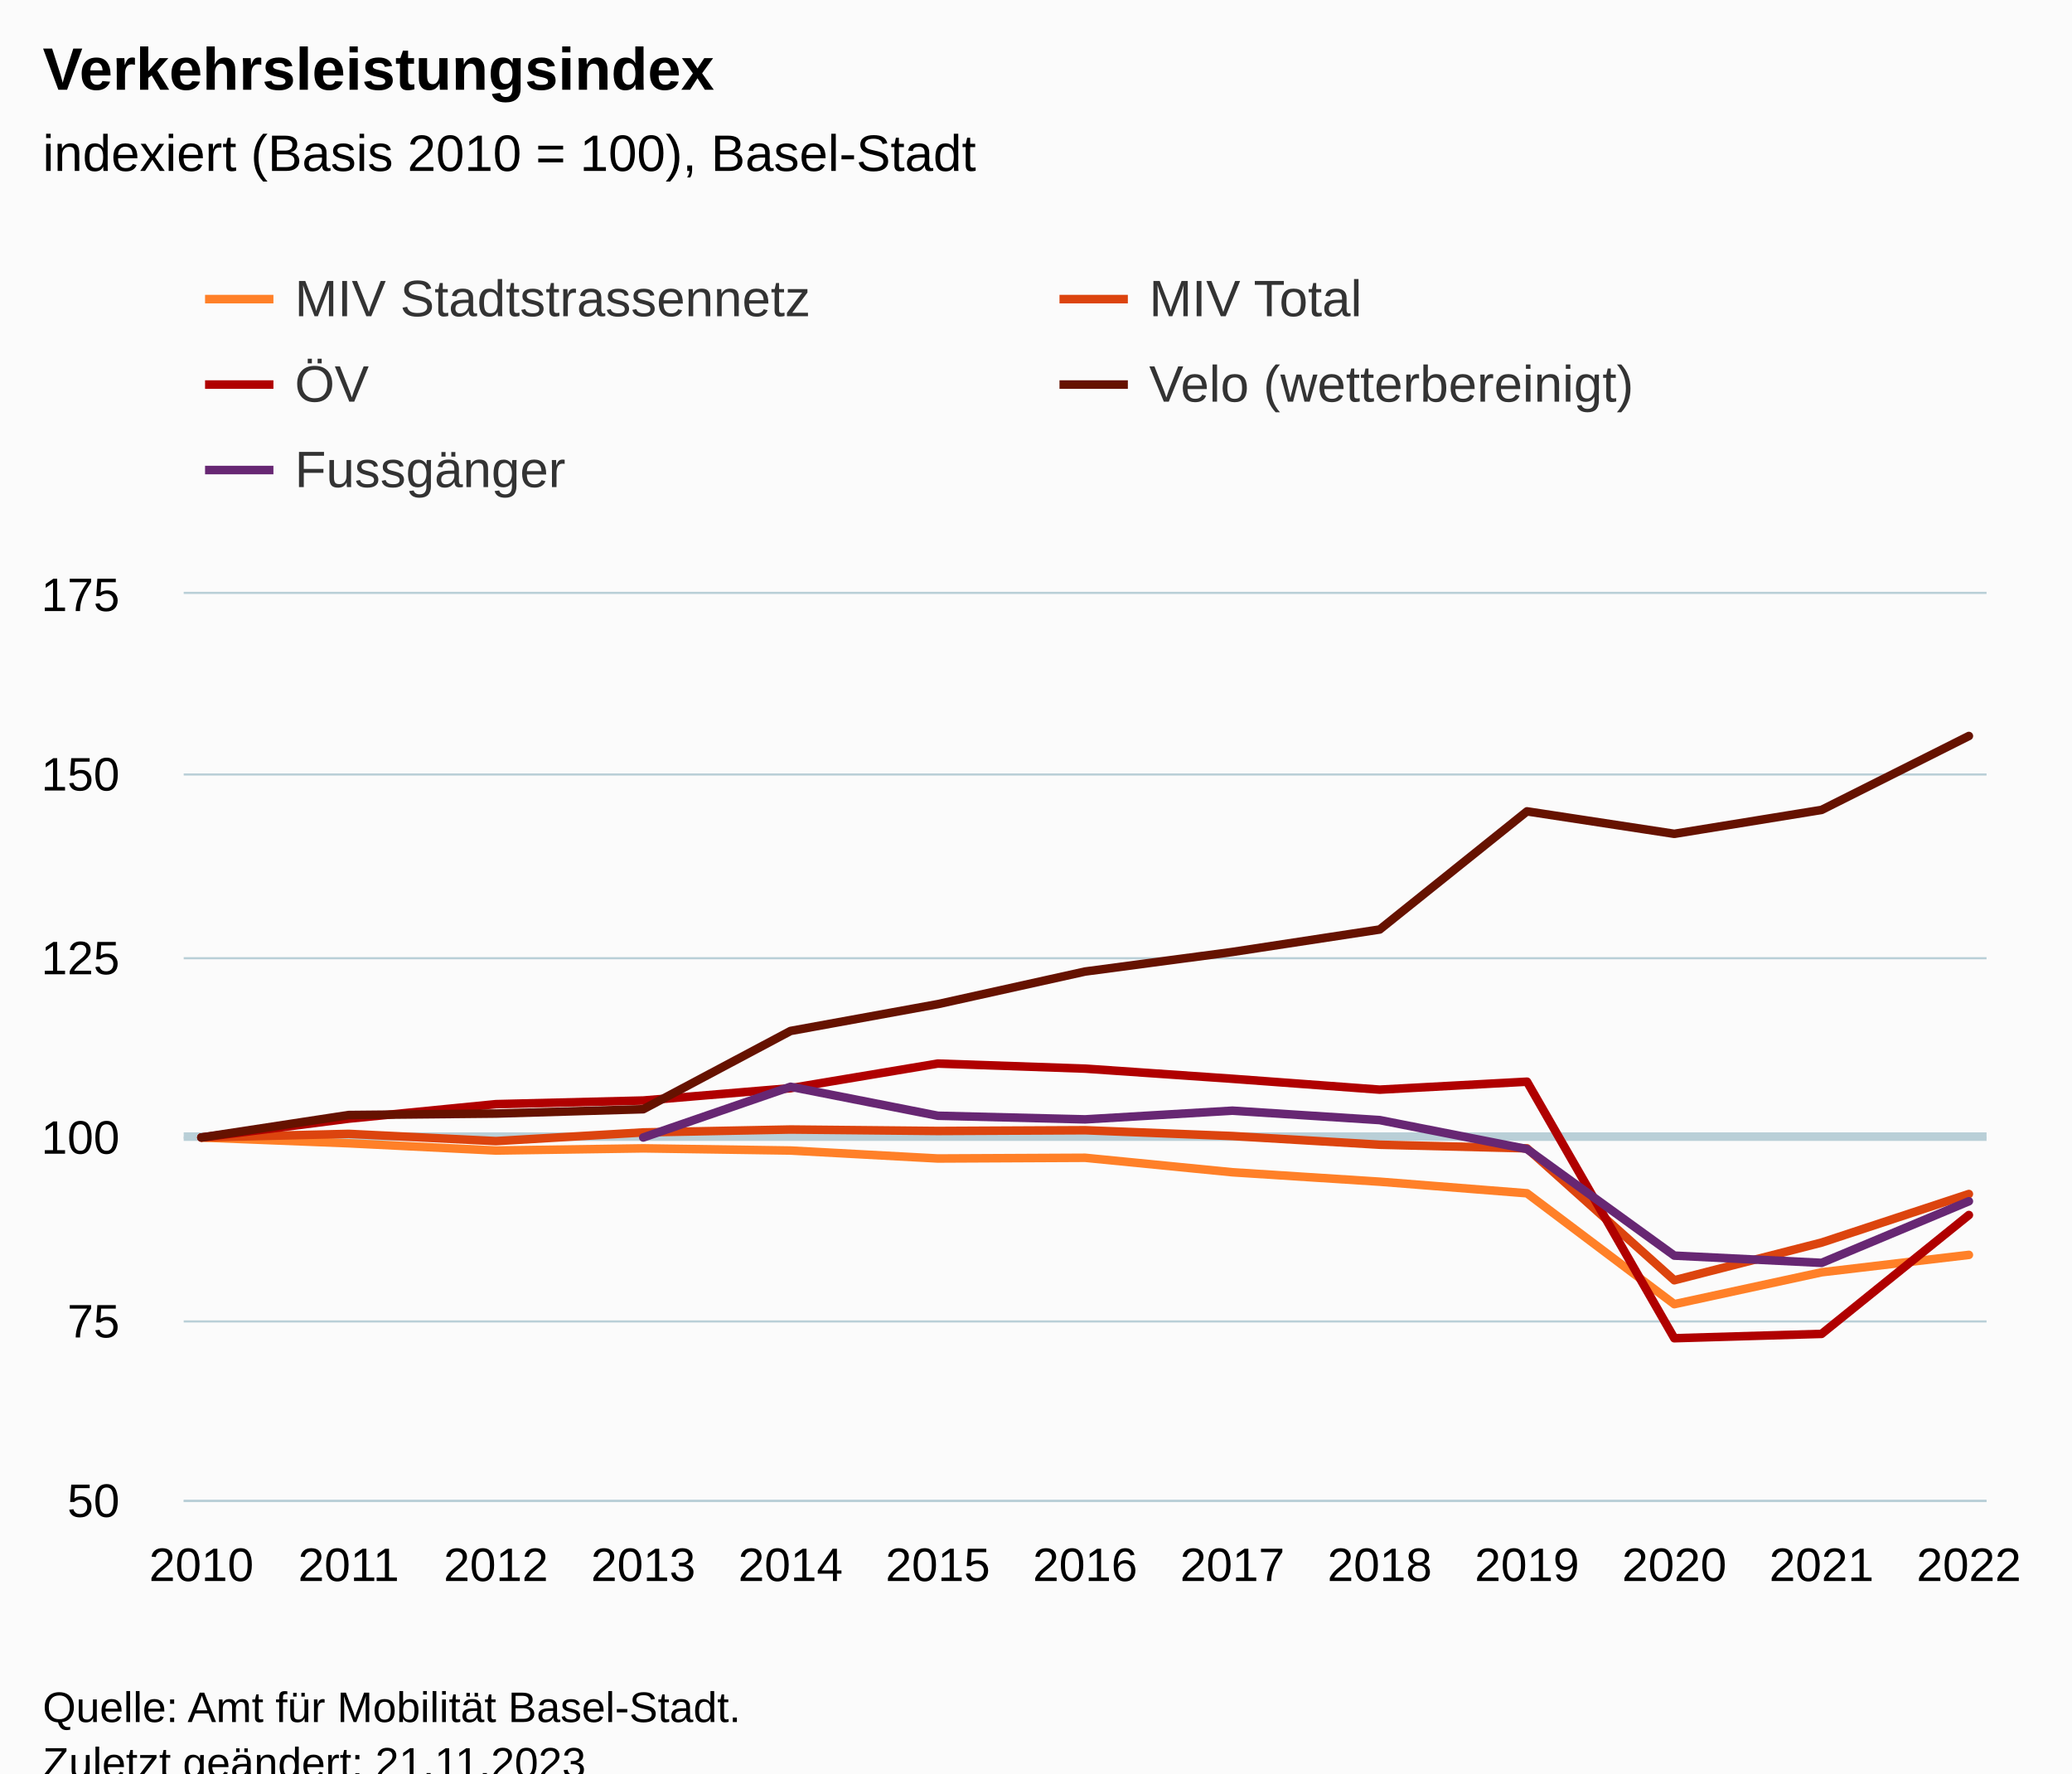
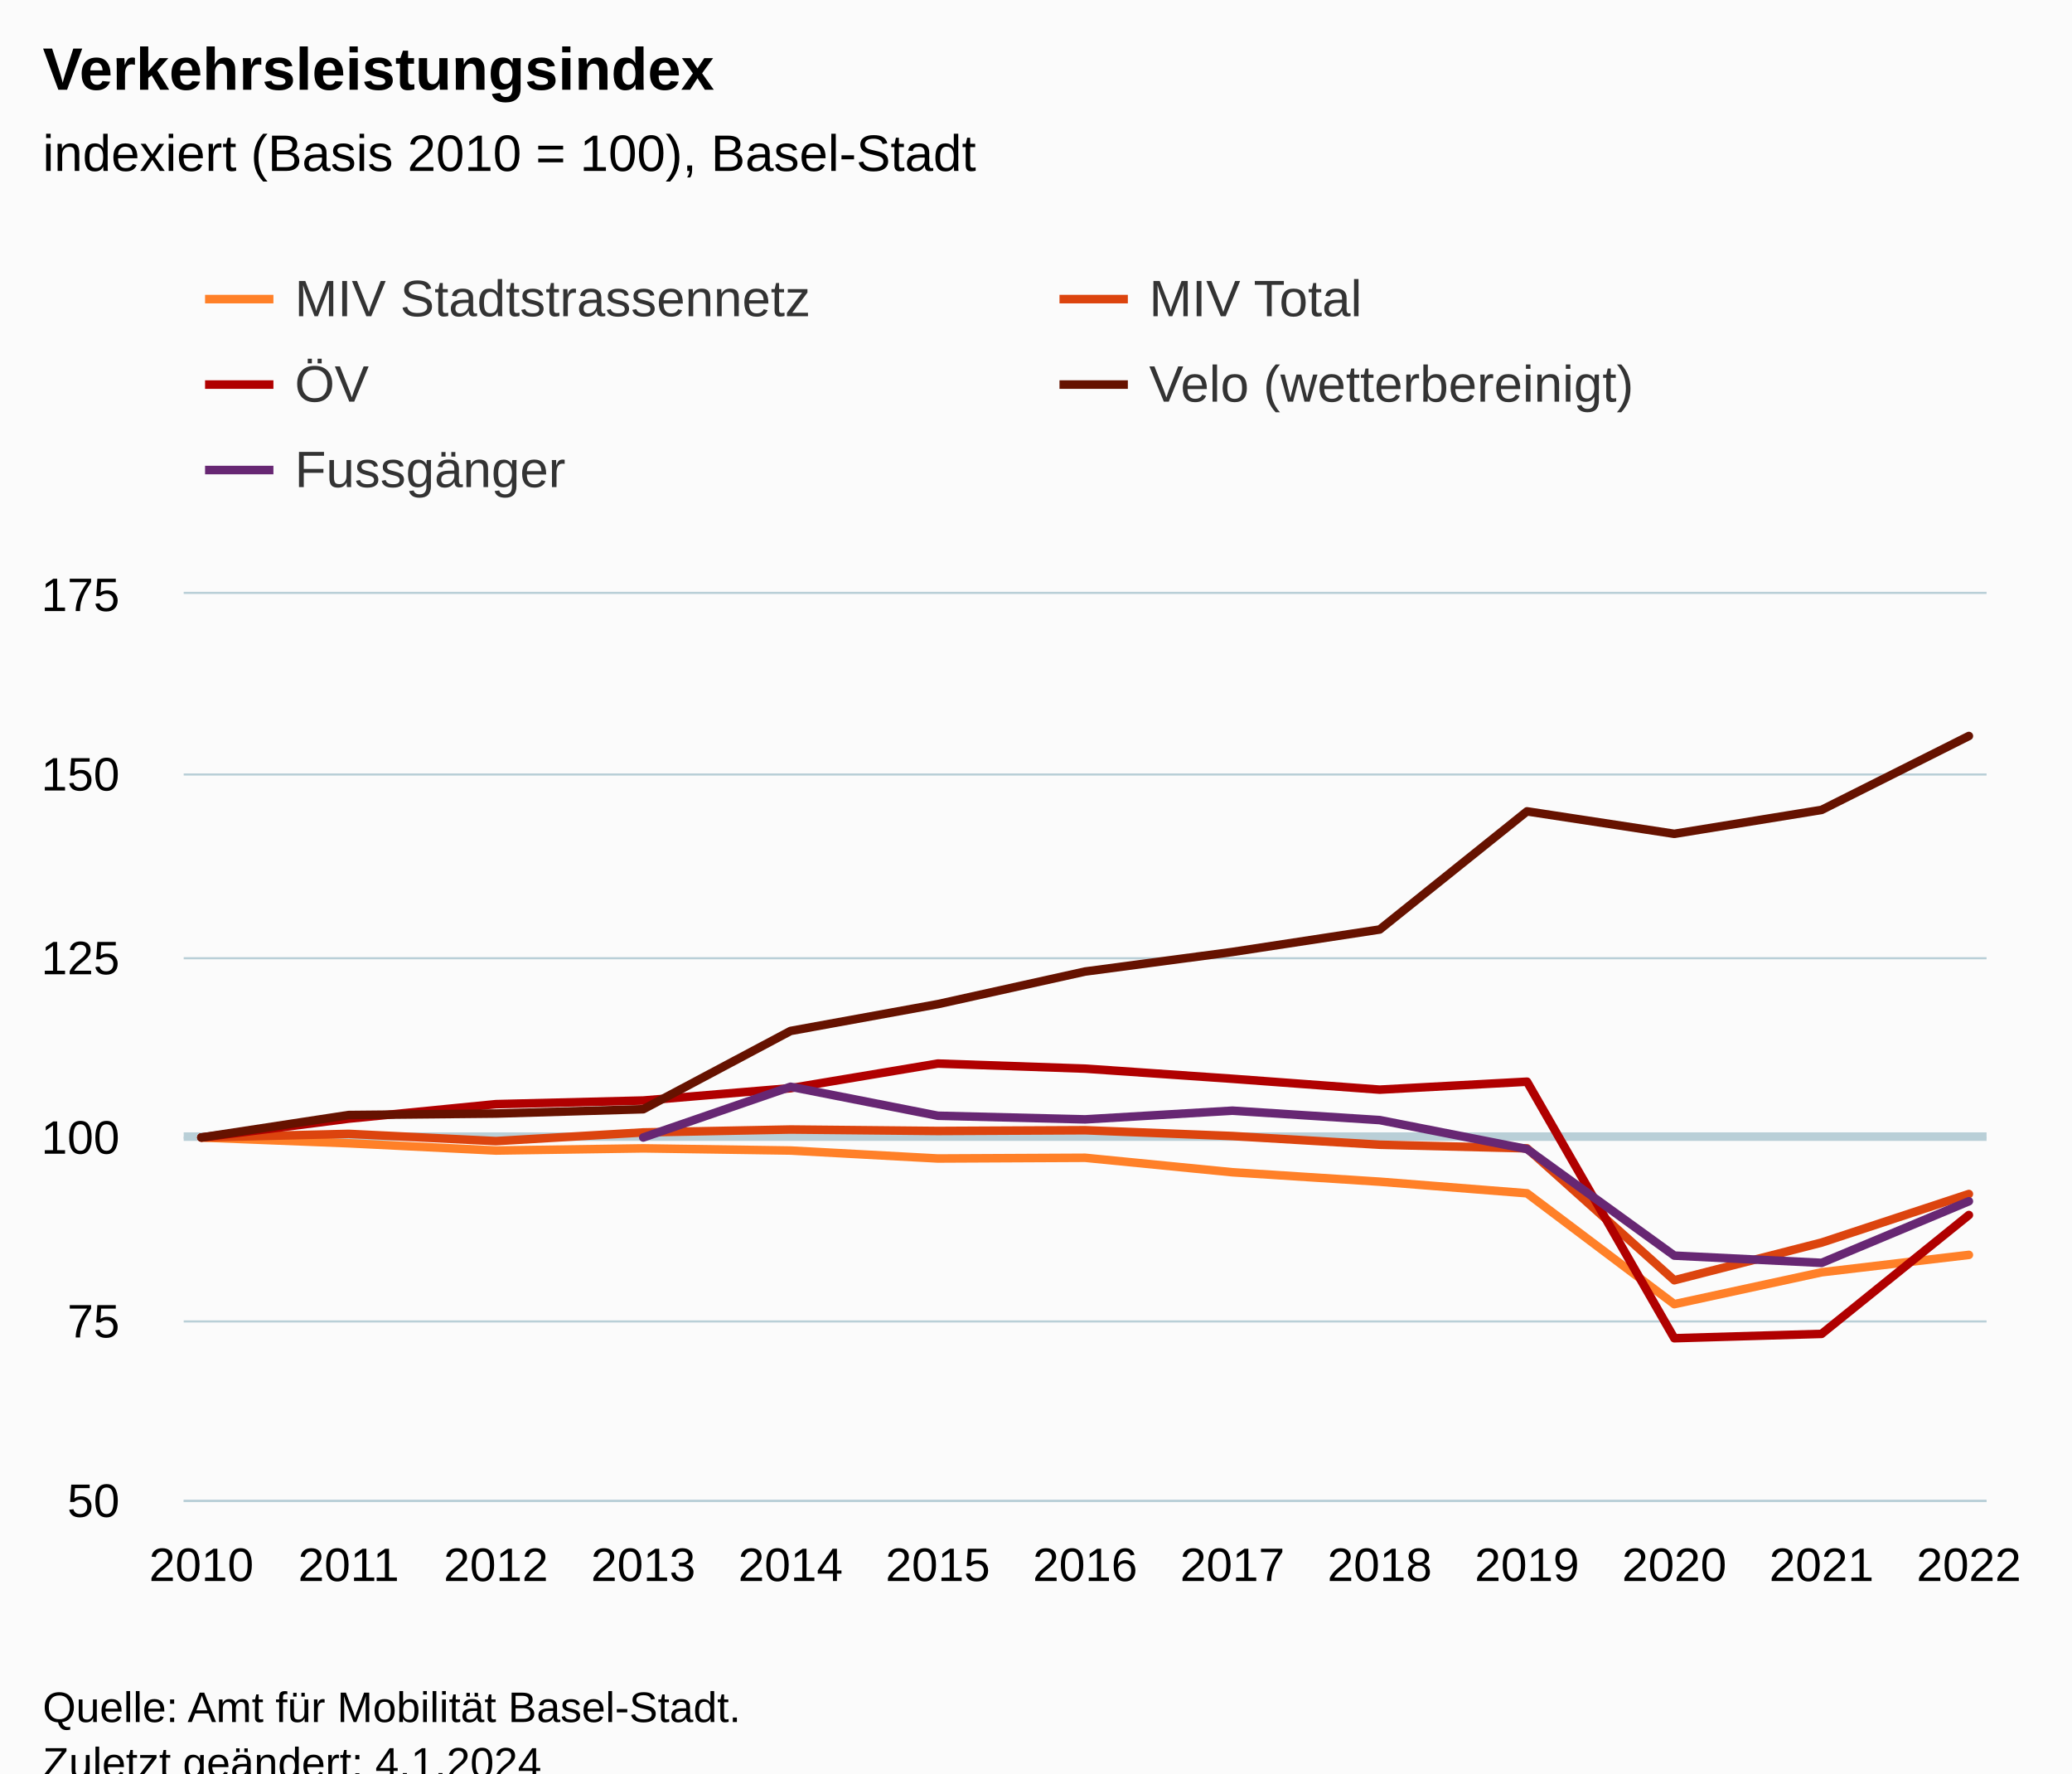
<svg xmlns="http://www.w3.org/2000/svg" version="1.1" class="highcharts-root" style="font-family:Arial;font-size:12px;" viewBox="0 0 485 415">
  <defs>
-     <clipPath id="highcharts-5yqh8km-72-">
+     <clipPath id="highcharts-hi5io8v-72-">
      <rect x="0" y="0" width="422" height="212" fill="none" />
    </clipPath>
-     <clipPath id="highcharts-5yqh8km-86-">
+     <clipPath id="highcharts-hi5io8v-86-">
      <rect x="0" y="0" width="422" height="212" fill="none" />
    </clipPath>
-     <clipPath id="highcharts-5yqh8km-139-">
+     <clipPath id="highcharts-hi5io8v-139-">
      <rect x="43" y="139" width="422" height="212" fill="none" />
    </clipPath>
  </defs>
  <rect fill="#fbfbfb" class="highcharts-background" x="0" y="0" width="485" height="428" rx="0" ry="0" />
  <rect fill="none" class="highcharts-plot-background" x="43" y="139" width="422" height="212" />
  <g class="highcharts-pane-group" data-z-index="0" />
  <g class="highcharts-plot-lines-0" data-z-index="0">
    <path fill="none" class="highcharts-plot-line " stroke="#B9CFD7" stroke-width="2" d="M 43 266 L 465 266" />
  </g>
  <g class="highcharts-grid highcharts-xaxis-grid" data-z-index="1">
    <path fill="none" data-z-index="1" class="highcharts-grid-line" d="M 46.5 139 L 46.5 351" opacity="1" />
    <path fill="none" data-z-index="1" class="highcharts-grid-line" d="M 81.5 139 L 81.5 351" opacity="1" />
    <path fill="none" data-z-index="1" class="highcharts-grid-line" d="M 115.5 139 L 115.5 351" opacity="1" />
    <path fill="none" data-z-index="1" class="highcharts-grid-line" d="M 150.5 139 L 150.5 351" opacity="1" />
    <path fill="none" data-z-index="1" class="highcharts-grid-line" d="M 184.5 139 L 184.5 351" opacity="1" />
    <path fill="none" data-z-index="1" class="highcharts-grid-line" d="M 219.5 139 L 219.5 351" opacity="1" />
    <path fill="none" data-z-index="1" class="highcharts-grid-line" d="M 253.5 139 L 253.5 351" opacity="1" />
    <path fill="none" data-z-index="1" class="highcharts-grid-line" d="M 287.5 139 L 287.5 351" opacity="1" />
    <path fill="none" data-z-index="1" class="highcharts-grid-line" d="M 322.5 139 L 322.5 351" opacity="1" />
    <path fill="none" data-z-index="1" class="highcharts-grid-line" d="M 356.5 139 L 356.5 351" opacity="1" />
    <path fill="none" data-z-index="1" class="highcharts-grid-line" d="M 391.5 139 L 391.5 351" opacity="1" />
    <path fill="none" data-z-index="1" class="highcharts-grid-line" d="M 425.5 139 L 425.5 351" opacity="1" />
    <path fill="none" data-z-index="1" class="highcharts-grid-line" d="M 460.5 139 L 460.5 351" opacity="1" />
  </g>
  <g class="highcharts-grid highcharts-yaxis-grid" data-z-index="1">
    <path fill="none" stroke="#B9CFD7" stroke-width="0.5" data-z-index="1" class="highcharts-grid-line" d="M 43 351.25 L 465 351.25" opacity="1" />
    <path fill="none" stroke="#B9CFD7" stroke-width="0.5" data-z-index="1" class="highcharts-grid-line" d="M 43 309.25 L 465 309.25" opacity="1" />
    <path fill="none" stroke="#B9CFD7" stroke-width="0.5" data-z-index="1" class="highcharts-grid-line" d="M 43 266.25 L 465 266.25" opacity="1" />
    <path fill="none" stroke="#B9CFD7" stroke-width="0.5" data-z-index="1" class="highcharts-grid-line" d="M 43 224.25 L 465 224.25" opacity="1" />
    <path fill="none" stroke="#B9CFD7" stroke-width="0.5" data-z-index="1" class="highcharts-grid-line" d="M 43 181.25 L 465 181.25" opacity="1" />
    <path fill="none" stroke="#B9CFD7" stroke-width="0.5" data-z-index="1" class="highcharts-grid-line" d="M 43 138.75 L 465 138.75" opacity="1" />
  </g>
  <rect fill="none" class="highcharts-plot-border" data-z-index="1" x="43" y="139" width="422" height="212" />
  <g class="highcharts-axis highcharts-xaxis" data-z-index="2">
    <path fill="none" class="highcharts-axis-line" stroke="#B9CFD7" stroke-width="0.5" data-z-index="7" d="M 43 351.25 L 465 351.25" />
  </g>
  <g class="highcharts-axis highcharts-yaxis" data-z-index="2">
    <path fill="none" class="highcharts-axis-line" data-z-index="7" d="M 43 139 L 43 351" />
  </g>
  <g class="highcharts-series-group" data-z-index="3">
-     <g class="highcharts-series highcharts-series-0 highcharts-line-series" data-z-index="0.1" opacity="1" transform="translate(43,139) scale(1 1)" clip-path="url(#highcharts-5yqh8km-86-)">
+     <g class="highcharts-series highcharts-series-0 highcharts-line-series" data-z-index="0.1" opacity="1" transform="translate(43,139) scale(1 1)" clip-path="url(#highcharts-hi5io8v-86-)">
      <path fill="none" d="M 4.137 127.2 L 38.614 128.557 L 73.092 130.253 L 107.569 129.744 L 142.046 130.253 L 176.523 132.118 L 211 131.949 L 245.477 135.341 L 279.954 137.546 L 314.431 140.259 L 348.908 166.208 L 383.386 158.746 L 417.863 154.675" class="highcharts-graph" data-z-index="1" stroke="#ff8028" stroke-width="2" stroke-linejoin="round" stroke-linecap="round" />
    </g>
    <g class="highcharts-markers highcharts-series-0 highcharts-line-series" data-z-index="0.1" opacity="1" transform="translate(43,139) scale(1 1)" clip-path="none" />
-     <g class="highcharts-series highcharts-series-1 highcharts-line-series" data-z-index="0.1" opacity="1" transform="translate(43,139) scale(1 1)" clip-path="url(#highcharts-5yqh8km-86-)">
+     <g class="highcharts-series highcharts-series-1 highcharts-line-series" data-z-index="0.1" opacity="1" transform="translate(43,139) scale(1 1)" clip-path="url(#highcharts-hi5io8v-86-)">
      <path fill="none" d="M 4.137 127.2 L 38.614 126.352 L 73.092 128.048 L 107.569 126.013 L 142.046 125.334 L 176.523 125.674 L 211 125.504 L 245.477 126.861 L 279.954 128.896 L 314.431 129.744 L 348.908 160.611 L 383.386 151.792 L 417.863 140.429" class="highcharts-graph" data-z-index="1" stroke="#dc440e" stroke-width="2" stroke-linejoin="round" stroke-linecap="round" />
    </g>
    <g class="highcharts-markers highcharts-series-1 highcharts-line-series" data-z-index="0.1" opacity="1" transform="translate(43,139) scale(1 1)" clip-path="none" />
-     <g class="highcharts-series highcharts-series-2 highcharts-line-series" data-z-index="0.1" opacity="1" transform="translate(43,139) scale(1 1)" clip-path="url(#highcharts-5yqh8km-86-)">
+     <g class="highcharts-series highcharts-series-2 highcharts-line-series" data-z-index="0.1" opacity="1" transform="translate(43,139) scale(1 1)" clip-path="url(#highcharts-hi5io8v-86-)">
      <path fill="none" d="M 4.137 127.2 L 38.614 122.79 L 73.092 119.398 L 107.569 118.55 L 142.046 115.667 L 176.523 109.901 L 211 111.088 L 245.477 113.462 L 279.954 116.006 L 314.431 114.141 L 348.908 174.179 L 383.386 173.162 L 417.863 145.347" class="highcharts-graph" data-z-index="1" stroke="#b00000" stroke-width="2" stroke-linejoin="round" stroke-linecap="round" />
    </g>
    <g class="highcharts-markers highcharts-series-2 highcharts-line-series" data-z-index="0.1" opacity="1" transform="translate(43,139) scale(1 1)" clip-path="none" />
-     <g class="highcharts-series highcharts-series-3 highcharts-line-series" data-z-index="0.1" opacity="1" transform="translate(43,139) scale(1 1)" clip-path="url(#highcharts-5yqh8km-86-)">
+     <g class="highcharts-series highcharts-series-3 highcharts-line-series" data-z-index="0.1" opacity="1" transform="translate(43,139) scale(1 1)" clip-path="url(#highcharts-hi5io8v-86-)">
      <path fill="none" d="M 4.137 127.2 L 38.614 121.942 L 73.092 121.603 L 107.569 120.586 L 142.046 102.269 L 176.523 95.994 L 211 88.362 L 245.477 83.782 L 279.954 78.525 L 314.431 50.88 L 348.908 56.138 L 383.386 50.541 L 417.863 33.242" class="highcharts-graph" data-z-index="1" stroke="#661200" stroke-width="2" stroke-linejoin="round" stroke-linecap="round" />
    </g>
    <g class="highcharts-markers highcharts-series-3 highcharts-line-series" data-z-index="0.1" opacity="1" transform="translate(43,139) scale(1 1)" clip-path="none" />
-     <g class="highcharts-series highcharts-series-4 highcharts-line-series" data-z-index="0.1" opacity="1" transform="translate(43,139) scale(1 1)" clip-path="url(#highcharts-5yqh8km-86-)">
+     <g class="highcharts-series highcharts-series-4 highcharts-line-series" data-z-index="0.1" opacity="1" transform="translate(43,139) scale(1 1)" clip-path="url(#highcharts-hi5io8v-86-)">
      <path fill="none" d="M 107.569 127.2 L 142.046 115.328 L 176.523 122.112 L 211 122.96 L 245.477 120.925 L 279.954 123.13 L 314.431 129.914 L 348.908 154.845 L 383.386 156.541 L 417.863 142.125" class="highcharts-graph" data-z-index="1" stroke="#672773" stroke-width="2" stroke-linejoin="round" stroke-linecap="round" />
    </g>
    <g class="highcharts-markers highcharts-series-4 highcharts-line-series" data-z-index="0.1" opacity="1" transform="translate(43,139) scale(1 1)" clip-path="none" />
  </g>
  <text x="10" text-anchor="start" class="highcharts-title" data-z-index="4" style="color:#000000;font-size:14px;font-weight:bold;fill:#000000;" y="21">
    <tspan>Verkehrsleistungsindex</tspan>
  </text>
  <text x="10" text-anchor="start" class="highcharts-subtitle" data-z-index="4" style="color:#000000;font-size:12px;font-weight:normal;fill:#000000;" y="40">
    <tspan>indexiert (Basis 2010 = 100), Basel-Stadt</tspan>
  </text>
  <text x="10" text-anchor="start" class="highcharts-caption" data-z-index="4" style="color:#666666;fill:#666666;" y="385" />
  <g class="highcharts-legend" data-z-index="7" transform="translate(40,56)">
    <rect fill="none" class="highcharts-legend-box" rx="0" ry="0" x="0" y="0" width="396" height="71" visibility="visible" />
    <g data-z-index="1">
      <g>
        <g class="highcharts-legend-item highcharts-line-series highcharts-color-undefined highcharts-series-0" data-z-index="1" transform="translate(8,3)">
          <path fill="none" d="M 0 11 L 16 11" class="highcharts-graph" stroke="#ff8028" stroke-width="2" />
          <text x="21" style="color:#333333;cursor:pointer;font-size:12px;font-weight:normal;fill:#333333;" text-anchor="start" data-z-index="2" y="15">
            <tspan>MIV Stadtstrassennetz</tspan>
          </text>
        </g>
        <g class="highcharts-legend-item highcharts-line-series highcharts-color-undefined highcharts-series-1" data-z-index="1" transform="translate(208,3)">
          <path fill="none" d="M 0 11 L 16 11" class="highcharts-graph" stroke="#dc440e" stroke-width="2" />
          <text x="21" y="15" style="color:#333333;cursor:pointer;font-size:12px;font-weight:normal;fill:#333333;" text-anchor="start" data-z-index="2">
            <tspan>MIV Total</tspan>
          </text>
        </g>
        <g class="highcharts-legend-item highcharts-line-series highcharts-color-undefined highcharts-series-2" data-z-index="1" transform="translate(8,23)">
          <path fill="none" d="M 0 11 L 16 11" class="highcharts-graph" stroke="#b00000" stroke-width="2" />
          <text x="21" y="15" style="color:#333333;cursor:pointer;font-size:12px;font-weight:normal;fill:#333333;" text-anchor="start" data-z-index="2">
            <tspan>ÖV</tspan>
          </text>
        </g>
        <g class="highcharts-legend-item highcharts-line-series highcharts-color-undefined highcharts-series-3" data-z-index="1" transform="translate(208,23)">
          <path fill="none" d="M 0 11 L 16 11" class="highcharts-graph" stroke="#661200" stroke-width="2" />
          <text x="21" y="15" style="color:#333333;cursor:pointer;font-size:12px;font-weight:normal;fill:#333333;" text-anchor="start" data-z-index="2">
            <tspan>Velo (wetterbereinigt)</tspan>
          </text>
        </g>
        <g class="highcharts-legend-item highcharts-line-series highcharts-color-undefined highcharts-series-4" data-z-index="1" transform="translate(8,43)">
          <path fill="none" d="M 0 11 L 16 11" class="highcharts-graph" stroke="#672773" stroke-width="2" />
          <text x="21" y="15" style="color:#333333;cursor:pointer;font-size:12px;font-weight:normal;fill:#333333;" text-anchor="start" data-z-index="2">
            <tspan>Fussgänger</tspan>
          </text>
        </g>
      </g>
    </g>
  </g>
  <g class="highcharts-axis-labels highcharts-xaxis-labels" data-z-index="7">
    <text x="47.137" style="color:#000000;cursor:default;font-size:11px;fill:#000000;" text-anchor="middle" transform="translate(0,0)" y="370" opacity="1">2010</text>
    <text x="81.614" style="color:#000000;cursor:default;font-size:11px;fill:#000000;" text-anchor="middle" transform="translate(0,0)" y="370" opacity="1">2011</text>
    <text x="116.092" style="color:#000000;cursor:default;font-size:11px;fill:#000000;" text-anchor="middle" transform="translate(0,0)" y="370" opacity="1">2012</text>
    <text x="150.569" style="color:#000000;cursor:default;font-size:11px;fill:#000000;" text-anchor="middle" transform="translate(0,0)" y="370" opacity="1">2013</text>
    <text x="185.046" style="color:#000000;cursor:default;font-size:11px;fill:#000000;" text-anchor="middle" transform="translate(0,0)" y="370" opacity="1">2014</text>
    <text x="219.523" style="color:#000000;cursor:default;font-size:11px;fill:#000000;" text-anchor="middle" transform="translate(0,0)" y="370" opacity="1">2015</text>
    <text x="254" style="color:#000000;cursor:default;font-size:11px;fill:#000000;" text-anchor="middle" transform="translate(0,0)" y="370" opacity="1">2016</text>
    <text x="288.477" style="color:#000000;cursor:default;font-size:11px;fill:#000000;" text-anchor="middle" transform="translate(0,0)" y="370" opacity="1">2017</text>
    <text x="322.954" style="color:#000000;cursor:default;font-size:11px;fill:#000000;" text-anchor="middle" transform="translate(0,0)" y="370" opacity="1">2018</text>
    <text x="357.431" style="color:#000000;cursor:default;font-size:11px;fill:#000000;" text-anchor="middle" transform="translate(0,0)" y="370" opacity="1">2019</text>
    <text x="391.908" style="color:#000000;cursor:default;font-size:11px;fill:#000000;" text-anchor="middle" transform="translate(0,0)" y="370" opacity="1">2020</text>
    <text x="426.386" style="color:#000000;cursor:default;font-size:11px;fill:#000000;" text-anchor="middle" transform="translate(0,0)" y="370" opacity="1">2021</text>
    <text x="460.863" style="color:#000000;cursor:default;font-size:11px;fill:#000000;" text-anchor="middle" transform="translate(0,0)" y="370" opacity="1">2022</text>
  </g>
  <g class="highcharts-axis-labels highcharts-yaxis-labels" data-z-index="7">
    <text x="28" style="color:#000000;cursor:default;font-size:11px;fill:#000000;" text-anchor="end" transform="translate(0,0)" y="355" opacity="1">50</text>
    <text x="28" style="color:#000000;cursor:default;font-size:11px;fill:#000000;" text-anchor="end" transform="translate(0,0)" y="313" opacity="1">75</text>
    <text x="28" style="color:#000000;cursor:default;font-size:11px;fill:#000000;" text-anchor="end" transform="translate(0,0)" y="270" opacity="1">100</text>
    <text x="28" style="color:#000000;cursor:default;font-size:11px;fill:#000000;" text-anchor="end" transform="translate(0,0)" y="228" opacity="1">125</text>
    <text x="28" style="color:#000000;cursor:default;font-size:11px;fill:#000000;" text-anchor="end" transform="translate(0,0)" y="185" opacity="1">150</text>
    <text x="28" style="color:#000000;cursor:default;font-size:11px;fill:#000000;" text-anchor="end" transform="translate(0,0)" y="143" opacity="1">175</text>
  </g>
  <text x="10" class="highcharts-credits" text-anchor="start" data-z-index="8" style="cursor:default;color:#000000;font-size:10px;fill:#000000;" y="403">
    <tspan>Quelle: Amt für Mobilität Basel-Stadt.</tspan>
-     <tspan x="10" dy="13">Zuletzt geändert: 21.11.2023</tspan>
+     <tspan x="10" dy="13">Zuletzt geändert: 4.1.2024</tspan>
  </text>
-   <g class="highcharts-control-points" data-z-index="99" clip-path="url(#highcharts-5yqh8km-139-)" />
+   <g class="highcharts-control-points" data-z-index="99" clip-path="url(#highcharts-hi5io8v-139-)" />
</svg>
